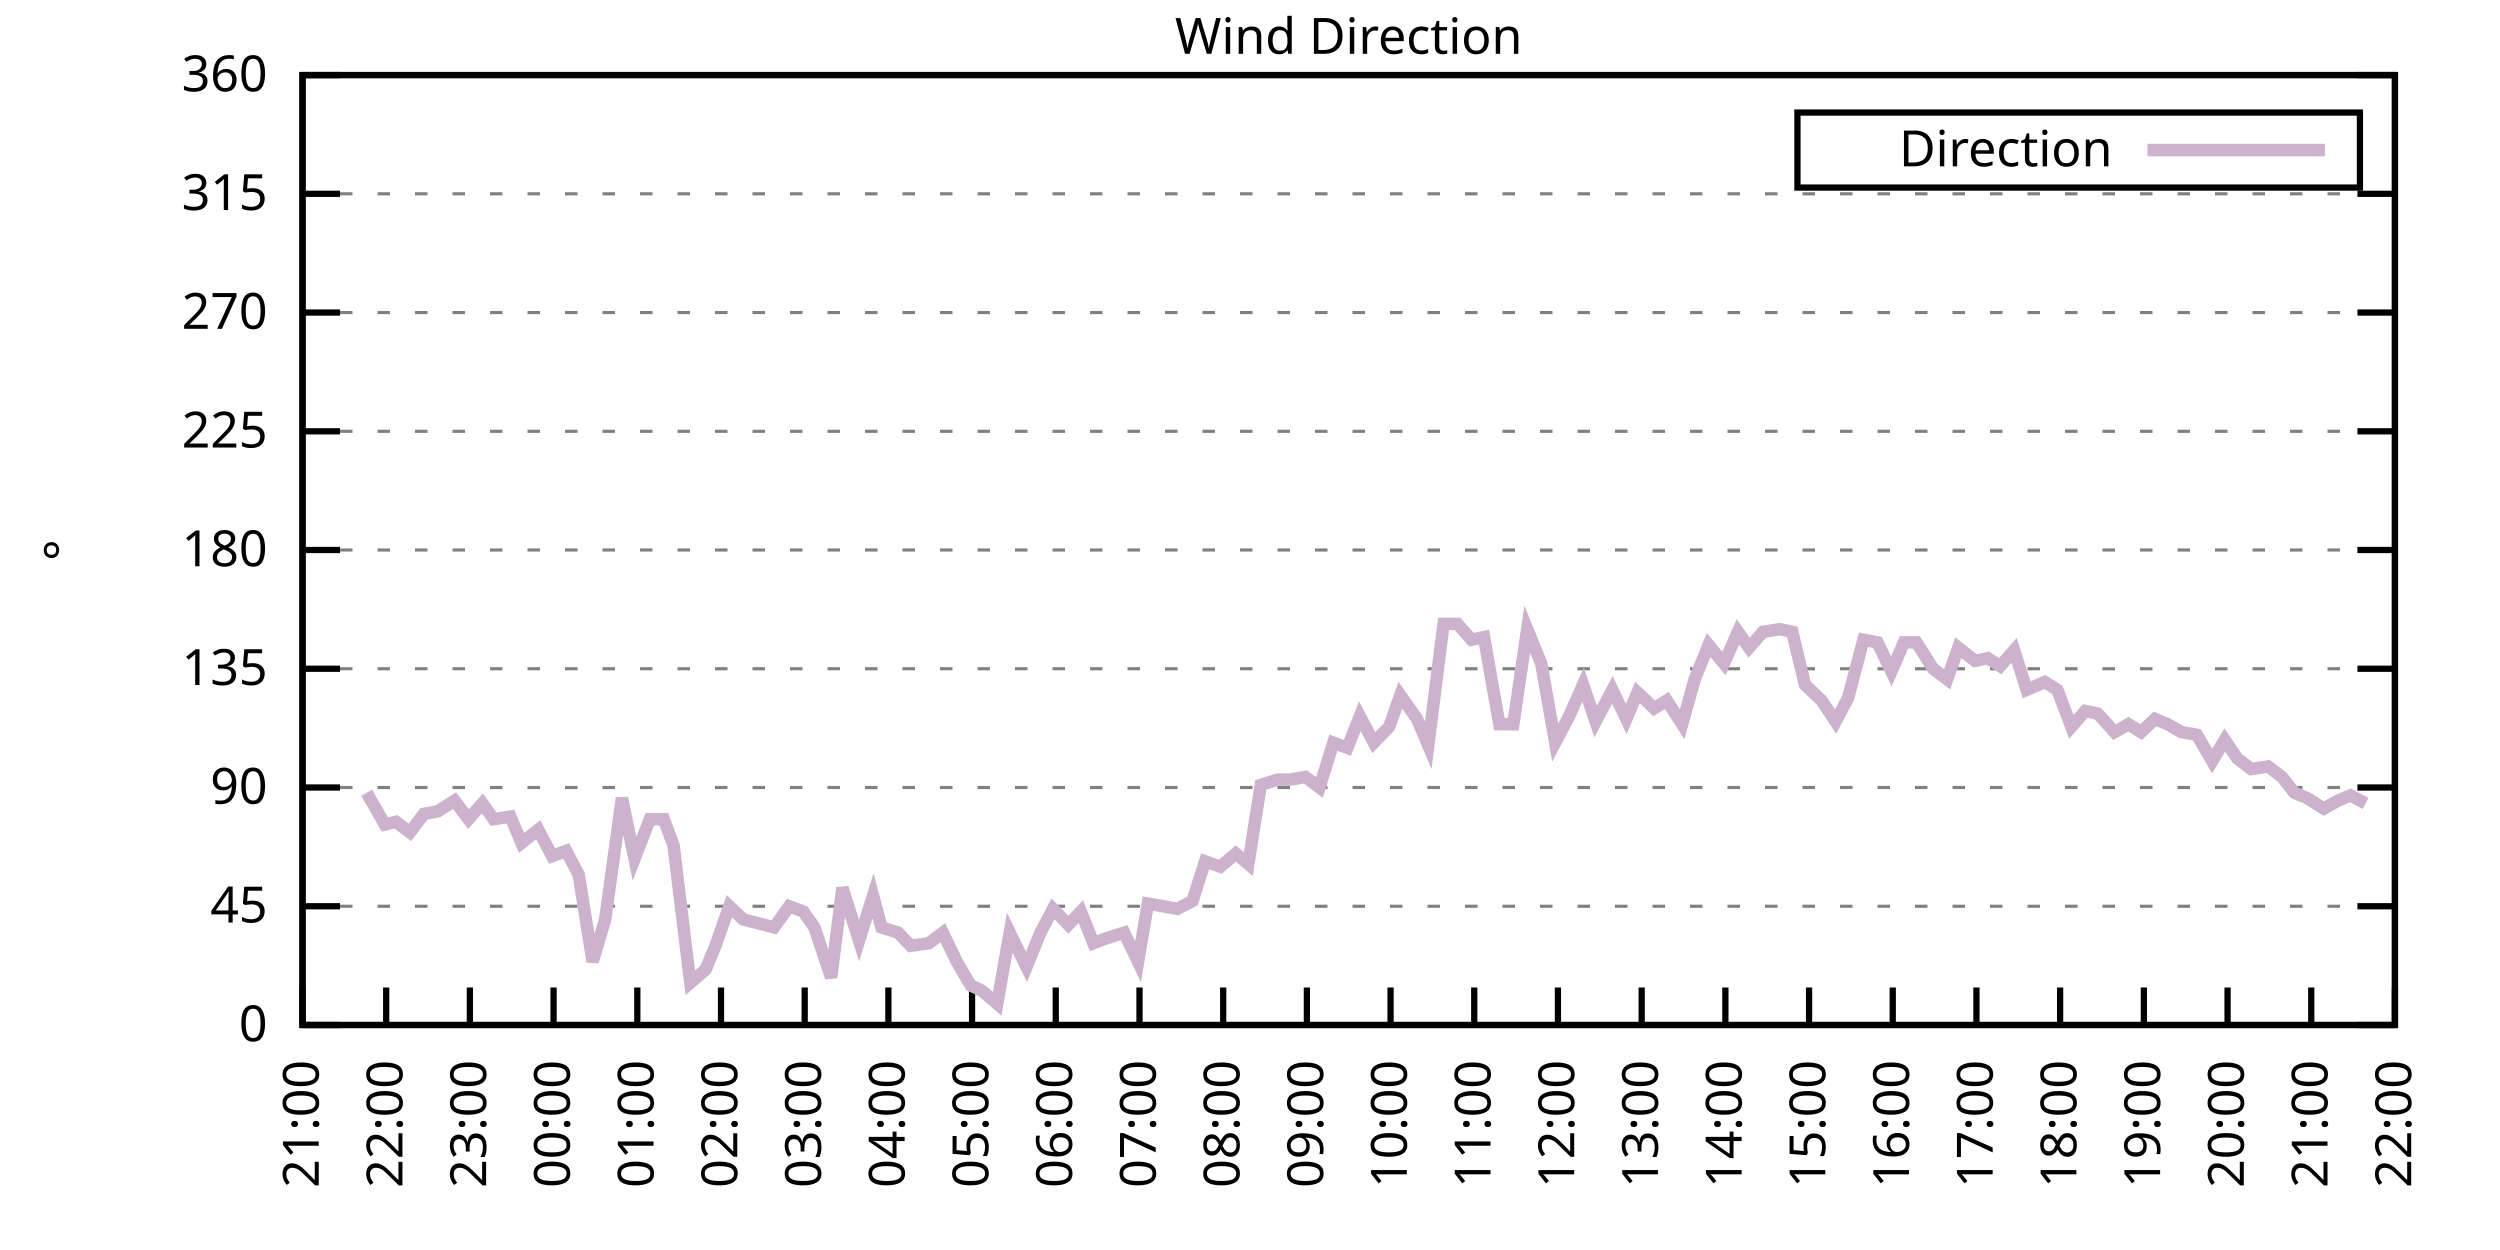
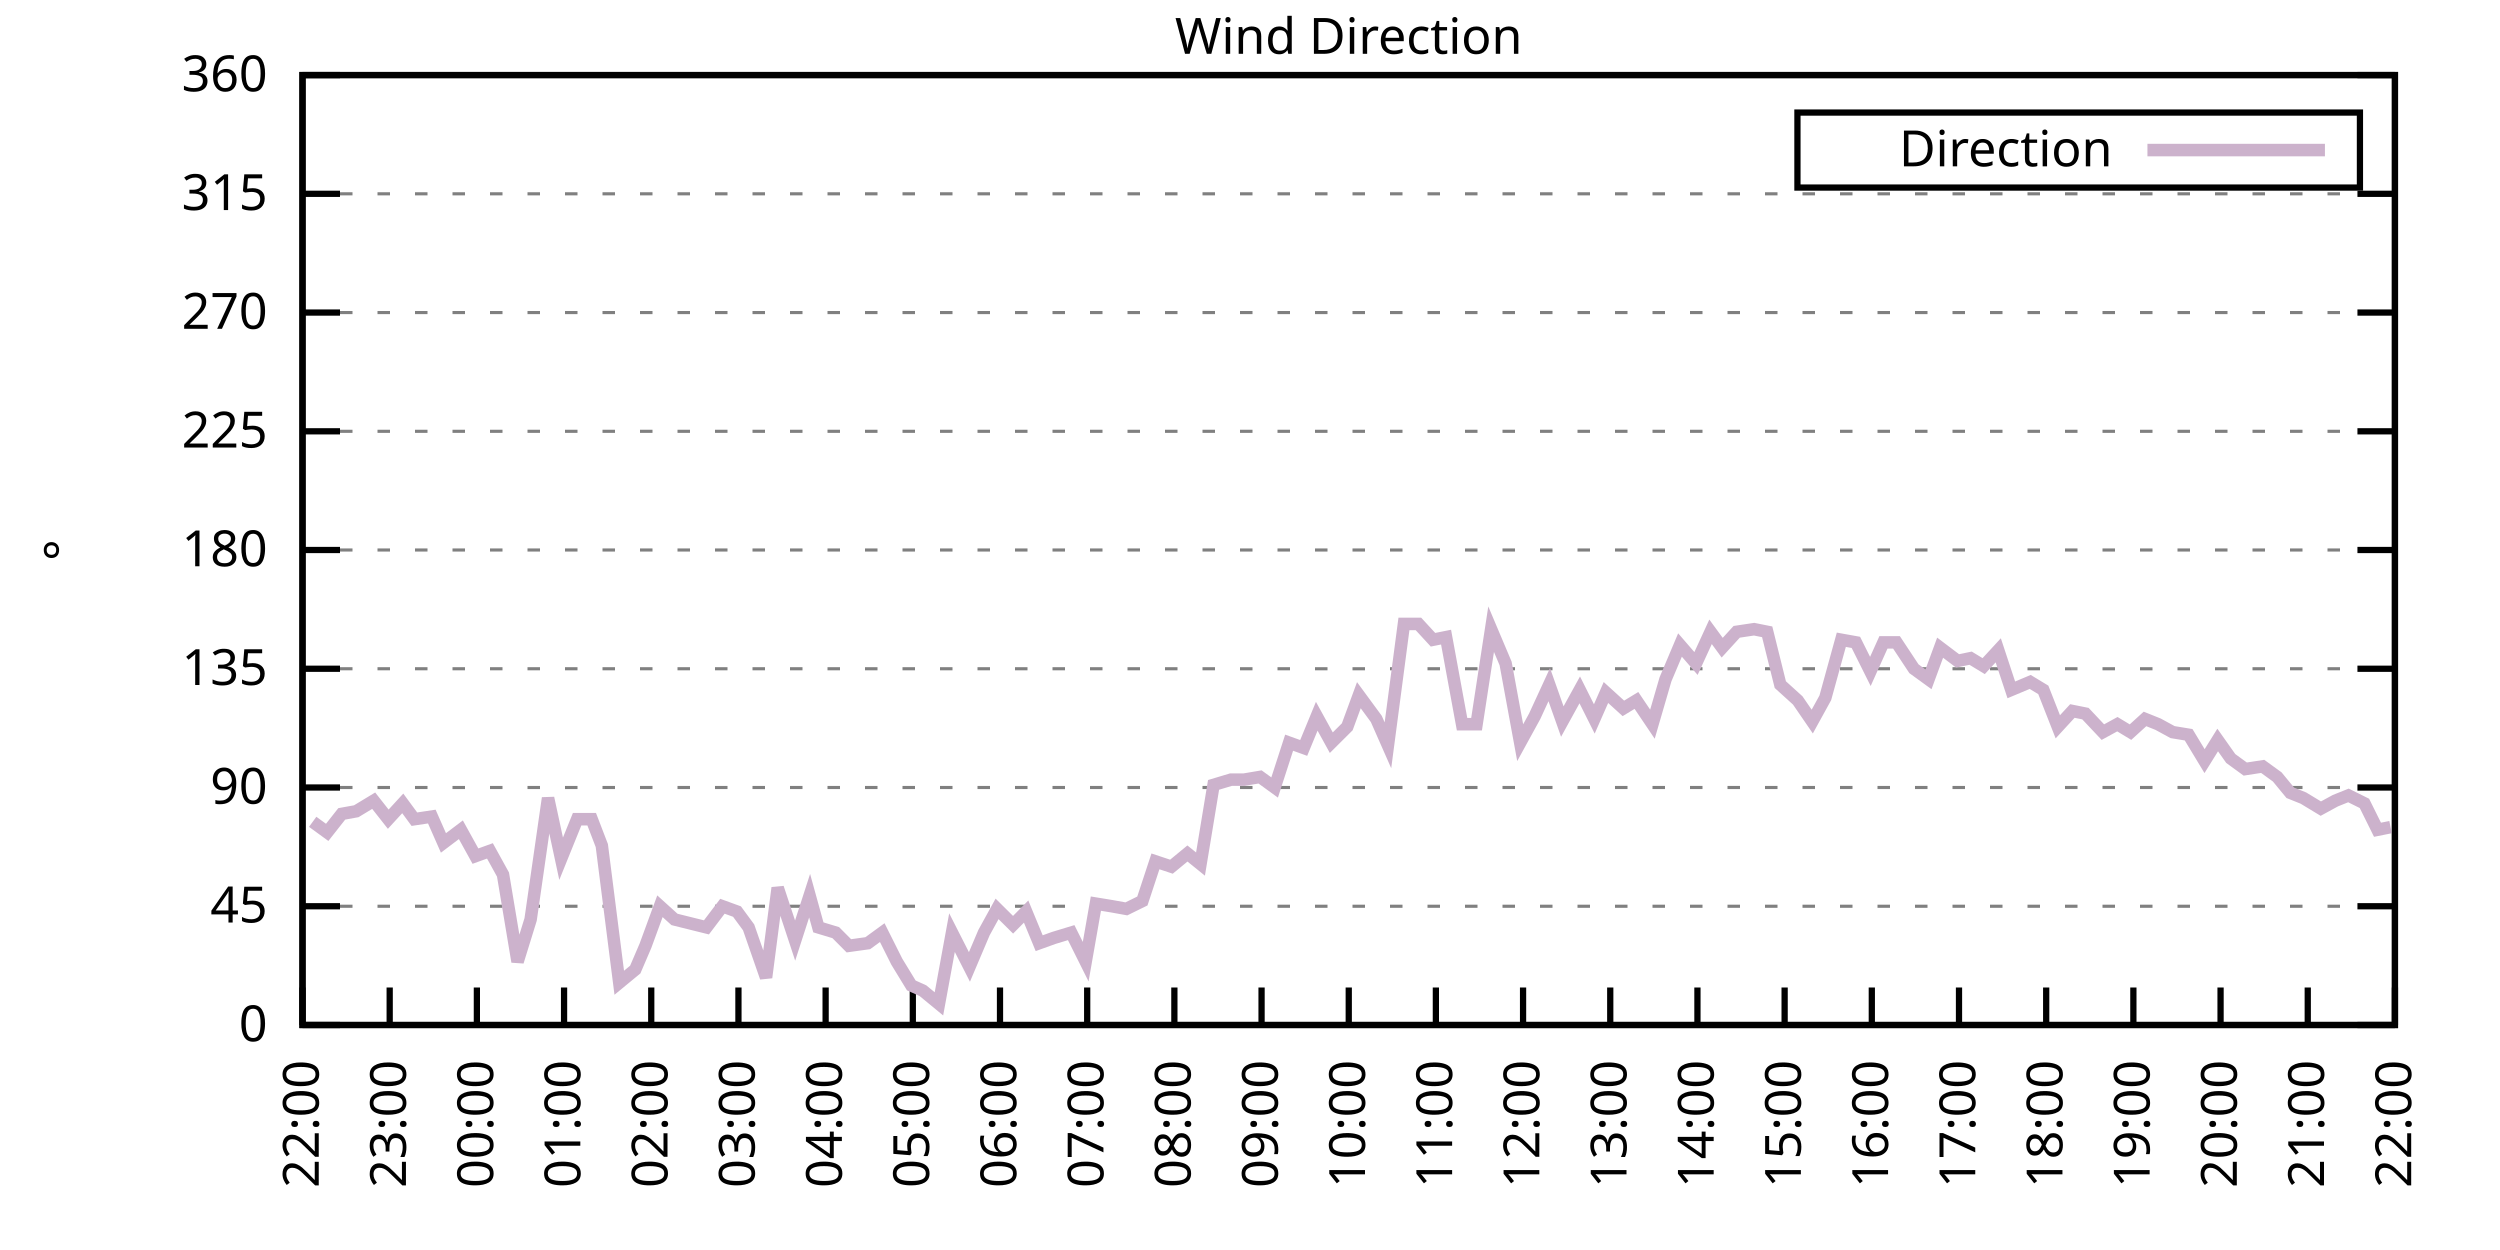
<svg xmlns="http://www.w3.org/2000/svg" xmlns:xlink="http://www.w3.org/1999/xlink" width="400" height="200" viewBox="0 0 400 200">
  <g id="gnuplot_canvas">
    <rect x="0" y="0" width="400" height="200" fill="none" />
    <defs>
      <circle id="gpDot" r="0.5" stroke-width="0.5" stroke="currentColor" />
      <path id="gpPt0" stroke-width="0.333" stroke="currentColor" d="M-1,0 h2 M0,-1 v2" />
      <path id="gpPt1" stroke-width="0.333" stroke="currentColor" d="M-1,-1 L1,1 M1,-1 L-1,1" />
      <path id="gpPt2" stroke-width="0.333" stroke="currentColor" d="M-1,0 L1,0 M0,-1 L0,1 M-1,-1 L1,1 M-1,1 L1,-1" />
      <rect id="gpPt3" stroke-width="0.333" stroke="currentColor" x="-1" y="-1" width="2" height="2" />
      <rect id="gpPt4" stroke-width="0.333" stroke="currentColor" fill="currentColor" x="-1" y="-1" width="2" height="2" />
      <circle id="gpPt5" stroke-width="0.333" stroke="currentColor" cx="0" cy="0" r="1" />
      <use xlink:href="#gpPt5" id="gpPt6" fill="currentColor" stroke="none" />
      <path id="gpPt7" stroke-width="0.333" stroke="currentColor" d="M0,-1.33 L-1.33,0.67 L1.33,0.67 z" />
      <use xlink:href="#gpPt7" id="gpPt8" fill="currentColor" stroke="none" />
      <use xlink:href="#gpPt7" id="gpPt9" stroke="currentColor" transform="rotate(180)" />
      <use xlink:href="#gpPt9" id="gpPt10" fill="currentColor" stroke="none" />
      <use xlink:href="#gpPt3" id="gpPt11" stroke="currentColor" transform="rotate(45)" />
      <use xlink:href="#gpPt11" id="gpPt12" fill="currentColor" stroke="none" />
      <path id="gpPt13" stroke-width="0.333" stroke="currentColor" d="M0,1.330 L1.265,0.411 L0.782,-1.067 L-0.782,-1.076 L-1.265,0.411 z" />
      <use xlink:href="#gpPt13" id="gpPt14" fill="currentColor" stroke="none" />
      <filter id="textbox" filterUnits="objectBoundingBox" x="0" y="0" height="1" width="1">
        <feFlood flood-color="white" flood-opacity="1" result="bgnd" />
        <feComposite in="SourceGraphic" in2="bgnd" operator="atop" />
      </filter>
      <filter id="greybox" filterUnits="objectBoundingBox" x="0" y="0" height="1" width="1">
        <feFlood flood-color="lightgrey" flood-opacity="1" result="grey" />
        <feComposite in="SourceGraphic" in2="grey" operator="atop" />
      </filter>
    </defs>
    <g fill="none" color="white" stroke="currentColor" stroke-width="1.00" stroke-linecap="butt" stroke-linejoin="miter">
</g>
    <g fill="none" color="black" stroke="currentColor" stroke-width="1.00" stroke-linecap="butt" stroke-linejoin="miter">
      <g stroke="none" shape-rendering="crispEdges">
        <polygon fill="rgb(255, 255, 255)" points="48.40,164.00 383.18,164.00 383.18,12.02 48.40,12.02 " />
      </g>
    </g>
    <g fill="none" color="black" stroke="currentColor" stroke-width="1.00" stroke-linecap="butt" stroke-linejoin="miter">
</g>
    <g fill="none" color="black" stroke="black" stroke-width="0.50" stroke-linecap="butt" stroke-linejoin="miter">
</g>
    <g fill="none" color="gray" stroke="currentColor" stroke-width="0.50" stroke-linecap="butt" stroke-linejoin="miter">
      <path stroke="gray" stroke-dasharray="2,4" class="gridline" d="M48.40,164.00 L383.19,164.00  " />
    </g>
    <g fill="none" color="gray" stroke="gray" stroke-width="1.00" stroke-linecap="butt" stroke-linejoin="miter">
</g>
    <g fill="none" color="black" stroke="currentColor" stroke-width="1.00" stroke-linecap="butt" stroke-linejoin="miter">
      <path stroke="black" d="M48.40,164.00 L54.40,164.00 M383.19,164.00 L377.19,164.00  " />
      <g transform="translate(42.80,166.60)" stroke="none" fill="black" font-family="Sans" font-size="8.00" text-anchor="end">
        <text>
          <tspan font-family="Sans"> 0</tspan>
        </text>
      </g>
    </g>
    <g fill="none" color="black" stroke="currentColor" stroke-width="1.00" stroke-linecap="butt" stroke-linejoin="miter">
</g>
    <g fill="none" color="black" stroke="black" stroke-width="0.50" stroke-linecap="butt" stroke-linejoin="miter">
</g>
    <g fill="none" color="gray" stroke="currentColor" stroke-width="0.50" stroke-linecap="butt" stroke-linejoin="miter">
      <path stroke="gray" stroke-dasharray="2,4" class="gridline" d="M48.40,145.00 L383.19,145.00  " />
    </g>
    <g fill="none" color="gray" stroke="gray" stroke-width="1.00" stroke-linecap="butt" stroke-linejoin="miter">
</g>
    <g fill="none" color="black" stroke="currentColor" stroke-width="1.00" stroke-linecap="butt" stroke-linejoin="miter">
      <path stroke="black" d="M48.40,145.00 L54.40,145.00 M383.19,145.00 L377.19,145.00  " />
      <g transform="translate(42.80,147.60)" stroke="none" fill="black" font-family="Sans" font-size="8.00" text-anchor="end">
        <text>
          <tspan font-family="Sans"> 45</tspan>
        </text>
      </g>
    </g>
    <g fill="none" color="black" stroke="currentColor" stroke-width="1.00" stroke-linecap="butt" stroke-linejoin="miter">
</g>
    <g fill="none" color="black" stroke="black" stroke-width="0.50" stroke-linecap="butt" stroke-linejoin="miter">
</g>
    <g fill="none" color="gray" stroke="currentColor" stroke-width="0.50" stroke-linecap="butt" stroke-linejoin="miter">
      <path stroke="gray" stroke-dasharray="2,4" class="gridline" d="M48.40,126.00 L383.19,126.00  " />
    </g>
    <g fill="none" color="gray" stroke="gray" stroke-width="1.00" stroke-linecap="butt" stroke-linejoin="miter">
</g>
    <g fill="none" color="black" stroke="currentColor" stroke-width="1.00" stroke-linecap="butt" stroke-linejoin="miter">
      <path stroke="black" d="M48.40,126.00 L54.40,126.00 M383.19,126.00 L377.19,126.00  " />
      <g transform="translate(42.80,128.60)" stroke="none" fill="black" font-family="Sans" font-size="8.00" text-anchor="end">
        <text>
          <tspan font-family="Sans"> 90</tspan>
        </text>
      </g>
    </g>
    <g fill="none" color="black" stroke="currentColor" stroke-width="1.00" stroke-linecap="butt" stroke-linejoin="miter">
</g>
    <g fill="none" color="black" stroke="black" stroke-width="0.50" stroke-linecap="butt" stroke-linejoin="miter">
</g>
    <g fill="none" color="gray" stroke="currentColor" stroke-width="0.50" stroke-linecap="butt" stroke-linejoin="miter">
      <path stroke="gray" stroke-dasharray="2,4" class="gridline" d="M48.40,107.00 L383.19,107.00  " />
    </g>
    <g fill="none" color="gray" stroke="gray" stroke-width="1.00" stroke-linecap="butt" stroke-linejoin="miter">
</g>
    <g fill="none" color="black" stroke="currentColor" stroke-width="1.00" stroke-linecap="butt" stroke-linejoin="miter">
      <path stroke="black" d="M48.40,107.00 L54.40,107.00 M383.19,107.00 L377.19,107.00  " />
      <g transform="translate(42.80,109.60)" stroke="none" fill="black" font-family="Sans" font-size="8.00" text-anchor="end">
        <text>
          <tspan font-family="Sans"> 135</tspan>
        </text>
      </g>
    </g>
    <g fill="none" color="black" stroke="currentColor" stroke-width="1.00" stroke-linecap="butt" stroke-linejoin="miter">
</g>
    <g fill="none" color="black" stroke="black" stroke-width="0.50" stroke-linecap="butt" stroke-linejoin="miter">
</g>
    <g fill="none" color="gray" stroke="currentColor" stroke-width="0.50" stroke-linecap="butt" stroke-linejoin="miter">
      <path stroke="gray" stroke-dasharray="2,4" class="gridline" d="M48.40,88.00 L383.19,88.00  " />
    </g>
    <g fill="none" color="gray" stroke="gray" stroke-width="1.00" stroke-linecap="butt" stroke-linejoin="miter">
</g>
    <g fill="none" color="black" stroke="currentColor" stroke-width="1.00" stroke-linecap="butt" stroke-linejoin="miter">
      <path stroke="black" d="M48.40,88.00 L54.40,88.00 M383.19,88.00 L377.19,88.00  " />
      <g transform="translate(42.80,90.60)" stroke="none" fill="black" font-family="Sans" font-size="8.00" text-anchor="end">
        <text>
          <tspan font-family="Sans"> 180</tspan>
        </text>
      </g>
    </g>
    <g fill="none" color="black" stroke="currentColor" stroke-width="1.00" stroke-linecap="butt" stroke-linejoin="miter">
</g>
    <g fill="none" color="black" stroke="black" stroke-width="0.50" stroke-linecap="butt" stroke-linejoin="miter">
</g>
    <g fill="none" color="gray" stroke="currentColor" stroke-width="0.50" stroke-linecap="butt" stroke-linejoin="miter">
      <path stroke="gray" stroke-dasharray="2,4" class="gridline" d="M48.40,69.01 L383.19,69.01  " />
    </g>
    <g fill="none" color="gray" stroke="gray" stroke-width="1.00" stroke-linecap="butt" stroke-linejoin="miter">
</g>
    <g fill="none" color="black" stroke="currentColor" stroke-width="1.00" stroke-linecap="butt" stroke-linejoin="miter">
      <path stroke="black" d="M48.40,69.01 L54.40,69.01 M383.19,69.01 L377.19,69.01  " />
      <g transform="translate(42.80,71.61)" stroke="none" fill="black" font-family="Sans" font-size="8.00" text-anchor="end">
        <text>
          <tspan font-family="Sans"> 225</tspan>
        </text>
      </g>
    </g>
    <g fill="none" color="black" stroke="currentColor" stroke-width="1.00" stroke-linecap="butt" stroke-linejoin="miter">
</g>
    <g fill="none" color="black" stroke="black" stroke-width="0.50" stroke-linecap="butt" stroke-linejoin="miter">
</g>
    <g fill="none" color="gray" stroke="currentColor" stroke-width="0.50" stroke-linecap="butt" stroke-linejoin="miter">
      <path stroke="gray" stroke-dasharray="2,4" class="gridline" d="M48.40,50.01 L383.19,50.01  " />
    </g>
    <g fill="none" color="gray" stroke="gray" stroke-width="1.00" stroke-linecap="butt" stroke-linejoin="miter">
</g>
    <g fill="none" color="black" stroke="currentColor" stroke-width="1.00" stroke-linecap="butt" stroke-linejoin="miter">
      <path stroke="black" d="M48.40,50.01 L54.40,50.01 M383.19,50.01 L377.19,50.01  " />
      <g transform="translate(42.80,52.61)" stroke="none" fill="black" font-family="Sans" font-size="8.00" text-anchor="end">
        <text>
          <tspan font-family="Sans"> 270</tspan>
        </text>
      </g>
    </g>
    <g fill="none" color="black" stroke="currentColor" stroke-width="1.00" stroke-linecap="butt" stroke-linejoin="miter">
</g>
    <g fill="none" color="black" stroke="black" stroke-width="0.50" stroke-linecap="butt" stroke-linejoin="miter">
</g>
    <g fill="none" color="gray" stroke="currentColor" stroke-width="0.50" stroke-linecap="butt" stroke-linejoin="miter">
      <path stroke="gray" stroke-dasharray="2,4" class="gridline" d="M48.40,31.01 L383.19,31.01  " />
    </g>
    <g fill="none" color="gray" stroke="gray" stroke-width="1.00" stroke-linecap="butt" stroke-linejoin="miter">
</g>
    <g fill="none" color="black" stroke="currentColor" stroke-width="1.00" stroke-linecap="butt" stroke-linejoin="miter">
      <path stroke="black" d="M48.40,31.01 L54.40,31.01 M383.19,31.01 L377.19,31.01  " />
      <g transform="translate(42.80,33.61)" stroke="none" fill="black" font-family="Sans" font-size="8.00" text-anchor="end">
        <text>
          <tspan font-family="Sans"> 315</tspan>
        </text>
      </g>
    </g>
    <g fill="none" color="black" stroke="currentColor" stroke-width="1.00" stroke-linecap="butt" stroke-linejoin="miter">
</g>
    <g fill="none" color="black" stroke="black" stroke-width="0.50" stroke-linecap="butt" stroke-linejoin="miter">
</g>
    <g fill="none" color="gray" stroke="currentColor" stroke-width="0.50" stroke-linecap="butt" stroke-linejoin="miter">
      <path stroke="gray" stroke-dasharray="2,4" class="gridline" d="M48.40,12.01 L383.19,12.01  " />
    </g>
    <g fill="none" color="gray" stroke="gray" stroke-width="1.00" stroke-linecap="butt" stroke-linejoin="miter">
</g>
    <g fill="none" color="black" stroke="currentColor" stroke-width="1.00" stroke-linecap="butt" stroke-linejoin="miter">
      <path stroke="black" d="M48.40,12.01 L54.40,12.01 M383.19,12.01 L377.19,12.01  " />
      <g transform="translate(42.80,14.61)" stroke="none" fill="black" font-family="Sans" font-size="8.00" text-anchor="end">
        <text>
          <tspan font-family="Sans"> 360</tspan>
        </text>
      </g>
    </g>
    <g fill="none" color="black" stroke="currentColor" stroke-width="1.00" stroke-linecap="butt" stroke-linejoin="miter">
      <path stroke="black" d="M48.40,164.00 L48.40,158.00  " />
      <g transform="translate(51.00,169.60) rotate(270.00)" stroke="none" fill="black" font-family="Sans" font-size="8.00" text-anchor="end">
        <text>
-           <tspan font-family="Sans">21:00</tspan>
-         </text>
-       </g>
-     </g>
-     <g fill="none" color="black" stroke="currentColor" stroke-width="1.00" stroke-linecap="butt" stroke-linejoin="miter">
-       <path stroke="black" d="M61.79,164.00 L61.79,158.00  " />
-       <g transform="translate(64.39,169.60) rotate(270.00)" stroke="none" fill="black" font-family="Sans" font-size="8.00" text-anchor="end">
-         <text>
          <tspan font-family="Sans">22:00</tspan>
        </text>
      </g>
    </g>
    <g fill="none" color="black" stroke="currentColor" stroke-width="1.00" stroke-linecap="butt" stroke-linejoin="miter">
-       <path stroke="black" d="M75.18,164.00 L75.18,158.00  " />
-       <g transform="translate(77.78,169.60) rotate(270.00)" stroke="none" fill="black" font-family="Sans" font-size="8.00" text-anchor="end">
+       <path stroke="black" d="M62.35,164.00 L62.35,158.00  " />
+       <g transform="translate(64.95,169.60) rotate(270.00)" stroke="none" fill="black" font-family="Sans" font-size="8.00" text-anchor="end">
        <text>
          <tspan font-family="Sans">23:00</tspan>
        </text>
      </g>
    </g>
    <g fill="none" color="black" stroke="currentColor" stroke-width="1.00" stroke-linecap="butt" stroke-linejoin="miter">
-       <path stroke="black" d="M88.57,164.00 L88.57,158.00  " />
-       <g transform="translate(91.17,169.60) rotate(270.00)" stroke="none" fill="black" font-family="Sans" font-size="8.00" text-anchor="end">
+       <path stroke="black" d="M76.30,164.00 L76.30,158.00  " />
+       <g transform="translate(78.90,169.60) rotate(270.00)" stroke="none" fill="black" font-family="Sans" font-size="8.00" text-anchor="end">
        <text>
          <tspan font-family="Sans">00:00</tspan>
        </text>
      </g>
    </g>
    <g fill="none" color="black" stroke="currentColor" stroke-width="1.00" stroke-linecap="butt" stroke-linejoin="miter">
-       <path stroke="black" d="M101.97,164.00 L101.97,158.00  " />
-       <g transform="translate(104.57,169.60) rotate(270.00)" stroke="none" fill="black" font-family="Sans" font-size="8.00" text-anchor="end">
+       <path stroke="black" d="M90.25,164.00 L90.25,158.00  " />
+       <g transform="translate(92.85,169.60) rotate(270.00)" stroke="none" fill="black" font-family="Sans" font-size="8.00" text-anchor="end">
        <text>
          <tspan font-family="Sans">01:00</tspan>
        </text>
      </g>
    </g>
    <g fill="none" color="black" stroke="currentColor" stroke-width="1.00" stroke-linecap="butt" stroke-linejoin="miter">
-       <path stroke="black" d="M115.36,164.00 L115.36,158.00  " />
-       <g transform="translate(117.96,169.60) rotate(270.00)" stroke="none" fill="black" font-family="Sans" font-size="8.00" text-anchor="end">
+       <path stroke="black" d="M104.20,164.00 L104.20,158.00  " />
+       <g transform="translate(106.80,169.60) rotate(270.00)" stroke="none" fill="black" font-family="Sans" font-size="8.00" text-anchor="end">
        <text>
          <tspan font-family="Sans">02:00</tspan>
        </text>
      </g>
    </g>
    <g fill="none" color="black" stroke="currentColor" stroke-width="1.00" stroke-linecap="butt" stroke-linejoin="miter">
-       <path stroke="black" d="M128.75,164.00 L128.75,158.00  " />
-       <g transform="translate(131.35,169.60) rotate(270.00)" stroke="none" fill="black" font-family="Sans" font-size="8.00" text-anchor="end">
+       <path stroke="black" d="M118.15,164.00 L118.15,158.00  " />
+       <g transform="translate(120.75,169.60) rotate(270.00)" stroke="none" fill="black" font-family="Sans" font-size="8.00" text-anchor="end">
        <text>
          <tspan font-family="Sans">03:00</tspan>
        </text>
      </g>
    </g>
    <g fill="none" color="black" stroke="currentColor" stroke-width="1.00" stroke-linecap="butt" stroke-linejoin="miter">
-       <path stroke="black" d="M142.14,164.00 L142.14,158.00  " />
-       <g transform="translate(144.74,169.60) rotate(270.00)" stroke="none" fill="black" font-family="Sans" font-size="8.00" text-anchor="end">
+       <path stroke="black" d="M132.10,164.00 L132.10,158.00  " />
+       <g transform="translate(134.70,169.60) rotate(270.00)" stroke="none" fill="black" font-family="Sans" font-size="8.00" text-anchor="end">
        <text>
          <tspan font-family="Sans">04:00</tspan>
        </text>
      </g>
    </g>
    <g fill="none" color="black" stroke="currentColor" stroke-width="1.00" stroke-linecap="butt" stroke-linejoin="miter">
-       <path stroke="black" d="M155.53,164.00 L155.53,158.00  " />
-       <g transform="translate(158.13,169.60) rotate(270.00)" stroke="none" fill="black" font-family="Sans" font-size="8.00" text-anchor="end">
+       <path stroke="black" d="M146.05,164.00 L146.05,158.00  " />
+       <g transform="translate(148.65,169.60) rotate(270.00)" stroke="none" fill="black" font-family="Sans" font-size="8.00" text-anchor="end">
        <text>
          <tspan font-family="Sans">05:00</tspan>
        </text>
      </g>
    </g>
    <g fill="none" color="black" stroke="currentColor" stroke-width="1.00" stroke-linecap="butt" stroke-linejoin="miter">
-       <path stroke="black" d="M168.92,164.00 L168.92,158.00  " />
-       <g transform="translate(171.52,169.60) rotate(270.00)" stroke="none" fill="black" font-family="Sans" font-size="8.00" text-anchor="end">
+       <path stroke="black" d="M160.00,164.00 L160.00,158.00  " />
+       <g transform="translate(162.60,169.60) rotate(270.00)" stroke="none" fill="black" font-family="Sans" font-size="8.00" text-anchor="end">
        <text>
          <tspan font-family="Sans">06:00</tspan>
        </text>
      </g>
    </g>
    <g fill="none" color="black" stroke="currentColor" stroke-width="1.00" stroke-linecap="butt" stroke-linejoin="miter">
-       <path stroke="black" d="M182.32,164.00 L182.32,158.00  " />
-       <g transform="translate(184.92,169.60) rotate(270.00)" stroke="none" fill="black" font-family="Sans" font-size="8.00" text-anchor="end">
+       <path stroke="black" d="M173.95,164.00 L173.95,158.00  " />
+       <g transform="translate(176.55,169.60) rotate(270.00)" stroke="none" fill="black" font-family="Sans" font-size="8.00" text-anchor="end">
        <text>
          <tspan font-family="Sans">07:00</tspan>
        </text>
      </g>
    </g>
    <g fill="none" color="black" stroke="currentColor" stroke-width="1.00" stroke-linecap="butt" stroke-linejoin="miter">
-       <path stroke="black" d="M195.71,164.00 L195.71,158.00  " />
-       <g transform="translate(198.31,169.60) rotate(270.00)" stroke="none" fill="black" font-family="Sans" font-size="8.00" text-anchor="end">
+       <path stroke="black" d="M187.90,164.00 L187.90,158.00  " />
+       <g transform="translate(190.50,169.60) rotate(270.00)" stroke="none" fill="black" font-family="Sans" font-size="8.00" text-anchor="end">
        <text>
          <tspan font-family="Sans">08:00</tspan>
        </text>
      </g>
    </g>
    <g fill="none" color="black" stroke="currentColor" stroke-width="1.00" stroke-linecap="butt" stroke-linejoin="miter">
-       <path stroke="black" d="M209.10,164.00 L209.10,158.00  " />
-       <g transform="translate(211.70,169.60) rotate(270.00)" stroke="none" fill="black" font-family="Sans" font-size="8.00" text-anchor="end">
+       <path stroke="black" d="M201.85,164.00 L201.85,158.00  " />
+       <g transform="translate(204.45,169.60) rotate(270.00)" stroke="none" fill="black" font-family="Sans" font-size="8.00" text-anchor="end">
        <text>
          <tspan font-family="Sans">09:00</tspan>
        </text>
      </g>
    </g>
    <g fill="none" color="black" stroke="currentColor" stroke-width="1.00" stroke-linecap="butt" stroke-linejoin="miter">
-       <path stroke="black" d="M222.49,164.00 L222.49,158.00  " />
-       <g transform="translate(225.09,169.60) rotate(270.00)" stroke="none" fill="black" font-family="Sans" font-size="8.00" text-anchor="end">
+       <path stroke="black" d="M215.80,164.00 L215.80,158.00  " />
+       <g transform="translate(218.40,169.60) rotate(270.00)" stroke="none" fill="black" font-family="Sans" font-size="8.00" text-anchor="end">
        <text>
          <tspan font-family="Sans">10:00</tspan>
        </text>
      </g>
    </g>
    <g fill="none" color="black" stroke="currentColor" stroke-width="1.00" stroke-linecap="butt" stroke-linejoin="miter">
-       <path stroke="black" d="M235.88,164.00 L235.88,158.00  " />
-       <g transform="translate(238.48,169.60) rotate(270.00)" stroke="none" fill="black" font-family="Sans" font-size="8.00" text-anchor="end">
+       <path stroke="black" d="M229.74,164.00 L229.74,158.00  " />
+       <g transform="translate(232.34,169.60) rotate(270.00)" stroke="none" fill="black" font-family="Sans" font-size="8.00" text-anchor="end">
        <text>
          <tspan font-family="Sans">11:00</tspan>
        </text>
      </g>
    </g>
    <g fill="none" color="black" stroke="currentColor" stroke-width="1.00" stroke-linecap="butt" stroke-linejoin="miter">
-       <path stroke="black" d="M249.27,164.00 L249.27,158.00  " />
-       <g transform="translate(251.87,169.60) rotate(270.00)" stroke="none" fill="black" font-family="Sans" font-size="8.00" text-anchor="end">
+       <path stroke="black" d="M243.69,164.00 L243.69,158.00  " />
+       <g transform="translate(246.29,169.60) rotate(270.00)" stroke="none" fill="black" font-family="Sans" font-size="8.00" text-anchor="end">
        <text>
          <tspan font-family="Sans">12:00</tspan>
        </text>
      </g>
    </g>
    <g fill="none" color="black" stroke="currentColor" stroke-width="1.00" stroke-linecap="butt" stroke-linejoin="miter">
-       <path stroke="black" d="M262.67,164.00 L262.67,158.00  " />
-       <g transform="translate(265.27,169.60) rotate(270.00)" stroke="none" fill="black" font-family="Sans" font-size="8.00" text-anchor="end">
+       <path stroke="black" d="M257.64,164.00 L257.64,158.00  " />
+       <g transform="translate(260.24,169.60) rotate(270.00)" stroke="none" fill="black" font-family="Sans" font-size="8.00" text-anchor="end">
        <text>
          <tspan font-family="Sans">13:00</tspan>
        </text>
      </g>
    </g>
    <g fill="none" color="black" stroke="currentColor" stroke-width="1.00" stroke-linecap="butt" stroke-linejoin="miter">
-       <path stroke="black" d="M276.06,164.00 L276.06,158.00  " />
-       <g transform="translate(278.66,169.60) rotate(270.00)" stroke="none" fill="black" font-family="Sans" font-size="8.00" text-anchor="end">
+       <path stroke="black" d="M271.59,164.00 L271.59,158.00  " />
+       <g transform="translate(274.19,169.60) rotate(270.00)" stroke="none" fill="black" font-family="Sans" font-size="8.00" text-anchor="end">
        <text>
          <tspan font-family="Sans">14:00</tspan>
        </text>
      </g>
    </g>
    <g fill="none" color="black" stroke="currentColor" stroke-width="1.00" stroke-linecap="butt" stroke-linejoin="miter">
-       <path stroke="black" d="M289.45,164.00 L289.45,158.00  " />
-       <g transform="translate(292.05,169.60) rotate(270.00)" stroke="none" fill="black" font-family="Sans" font-size="8.00" text-anchor="end">
+       <path stroke="black" d="M285.54,164.00 L285.54,158.00  " />
+       <g transform="translate(288.14,169.60) rotate(270.00)" stroke="none" fill="black" font-family="Sans" font-size="8.00" text-anchor="end">
        <text>
          <tspan font-family="Sans">15:00</tspan>
        </text>
      </g>
    </g>
    <g fill="none" color="black" stroke="currentColor" stroke-width="1.00" stroke-linecap="butt" stroke-linejoin="miter">
-       <path stroke="black" d="M302.84,164.00 L302.84,158.00  " />
-       <g transform="translate(305.44,169.60) rotate(270.00)" stroke="none" fill="black" font-family="Sans" font-size="8.00" text-anchor="end">
+       <path stroke="black" d="M299.49,164.00 L299.49,158.00  " />
+       <g transform="translate(302.09,169.60) rotate(270.00)" stroke="none" fill="black" font-family="Sans" font-size="8.00" text-anchor="end">
        <text>
          <tspan font-family="Sans">16:00</tspan>
        </text>
      </g>
    </g>
    <g fill="none" color="black" stroke="currentColor" stroke-width="1.00" stroke-linecap="butt" stroke-linejoin="miter">
-       <path stroke="black" d="M316.23,164.00 L316.23,158.00  " />
-       <g transform="translate(318.83,169.60) rotate(270.00)" stroke="none" fill="black" font-family="Sans" font-size="8.00" text-anchor="end">
+       <path stroke="black" d="M313.44,164.00 L313.44,158.00  " />
+       <g transform="translate(316.04,169.60) rotate(270.00)" stroke="none" fill="black" font-family="Sans" font-size="8.00" text-anchor="end">
        <text>
          <tspan font-family="Sans">17:00</tspan>
        </text>
      </g>
    </g>
    <g fill="none" color="black" stroke="currentColor" stroke-width="1.00" stroke-linecap="butt" stroke-linejoin="miter">
-       <path stroke="black" d="M329.62,164.00 L329.62,158.00  " />
-       <g transform="translate(332.22,169.60) rotate(270.00)" stroke="none" fill="black" font-family="Sans" font-size="8.00" text-anchor="end">
+       <path stroke="black" d="M327.39,164.00 L327.39,158.00  " />
+       <g transform="translate(329.99,169.60) rotate(270.00)" stroke="none" fill="black" font-family="Sans" font-size="8.00" text-anchor="end">
        <text>
          <tspan font-family="Sans">18:00</tspan>
        </text>
      </g>
    </g>
    <g fill="none" color="black" stroke="currentColor" stroke-width="1.00" stroke-linecap="butt" stroke-linejoin="miter">
-       <path stroke="black" d="M343.02,164.00 L343.02,158.00  " />
-       <g transform="translate(345.62,169.60) rotate(270.00)" stroke="none" fill="black" font-family="Sans" font-size="8.00" text-anchor="end">
+       <path stroke="black" d="M341.34,164.00 L341.34,158.00  " />
+       <g transform="translate(343.94,169.60) rotate(270.00)" stroke="none" fill="black" font-family="Sans" font-size="8.00" text-anchor="end">
        <text>
          <tspan font-family="Sans">19:00</tspan>
        </text>
      </g>
    </g>
    <g fill="none" color="black" stroke="currentColor" stroke-width="1.00" stroke-linecap="butt" stroke-linejoin="miter">
-       <path stroke="black" d="M356.41,164.00 L356.41,158.00  " />
-       <g transform="translate(359.01,169.60) rotate(270.00)" stroke="none" fill="black" font-family="Sans" font-size="8.00" text-anchor="end">
+       <path stroke="black" d="M355.29,164.00 L355.29,158.00  " />
+       <g transform="translate(357.89,169.60) rotate(270.00)" stroke="none" fill="black" font-family="Sans" font-size="8.00" text-anchor="end">
        <text>
          <tspan font-family="Sans">20:00</tspan>
        </text>
      </g>
    </g>
    <g fill="none" color="black" stroke="currentColor" stroke-width="1.00" stroke-linecap="butt" stroke-linejoin="miter">
-       <path stroke="black" d="M369.80,164.00 L369.80,158.00  " />
-       <g transform="translate(372.40,169.60) rotate(270.00)" stroke="none" fill="black" font-family="Sans" font-size="8.00" text-anchor="end">
+       <path stroke="black" d="M369.24,164.00 L369.24,158.00  " />
+       <g transform="translate(371.84,169.60) rotate(270.00)" stroke="none" fill="black" font-family="Sans" font-size="8.00" text-anchor="end">
        <text>
          <tspan font-family="Sans">21:00</tspan>
        </text>
      </g>
    </g>
    <g fill="none" color="black" stroke="currentColor" stroke-width="1.00" stroke-linecap="butt" stroke-linejoin="miter">
      <path stroke="black" d="M383.19,164.00 L383.19,158.00  " />
      <g transform="translate(385.79,169.60) rotate(270.00)" stroke="none" fill="black" font-family="Sans" font-size="8.00" text-anchor="end">
        <text>
          <tspan font-family="Sans">22:00</tspan>
        </text>
      </g>
    </g>
    <g fill="none" color="black" stroke="currentColor" stroke-width="1.00" stroke-linecap="butt" stroke-linejoin="miter">
</g>
    <g fill="none" color="black" stroke="currentColor" stroke-width="1.00" stroke-linecap="butt" stroke-linejoin="miter">
      <path stroke="black" d="M48.40,12.01 L48.40,164.00 L383.19,164.00 L383.19,12.01 L48.40,12.01 Z  " />
    </g>
    <g fill="none" color="black" stroke="currentColor" stroke-width="1.00" stroke-linecap="butt" stroke-linejoin="miter">
</g>
    <g fill="none" color="black" stroke="currentColor" stroke-width="1.00" stroke-linecap="butt" stroke-linejoin="miter">
      <path stroke="black" d="M287.59,30.01 L287.59,18.01 L377.59,18.01 L377.59,30.01 L287.59,30.01 Z  " />
    </g>
    <g id="Wind_direction_plot_1">
      <g fill="none" color="white" stroke="black" stroke-width="2.00" stroke-linecap="butt" stroke-linejoin="miter">
</g>
      <g fill="none" color="black" stroke="currentColor" stroke-width="2.00" stroke-linecap="butt" stroke-linejoin="miter">
        <g transform="translate(337.99,26.61)" stroke="none" fill="black" font-family="Sans" font-size="8.00" text-anchor="end">
          <text>
            <tspan font-family="Sans">Direction</tspan>
          </text>
        </g>
      </g>
      <g fill="none" color="black" stroke="currentColor" stroke-width="2.00" stroke-linecap="butt" stroke-linejoin="miter">
-         <path stroke="rgb(204, 178, 204)" d="M343.59,24.01 L371.99,24.01 M58.67,126.85 L61.57,131.91 L63.35,131.49 L65.59,133.18 L67.82,130.22 L70.05,129.80   L72.73,128.11 L74.96,131.07 L77.19,128.54 L78.98,131.07 L81.66,130.65 L83.44,134.87 L86.12,132.76 L88.35,136.98   L90.58,136.14 L92.59,139.93 L94.82,153.87 L96.83,147.11 L99.51,127.69 L101.52,137.40 L103.98,131.07 L106.21,131.07   L107.77,135.29 L110.45,157.24 L112.90,155.13 L114.47,151.33 L116.70,145.00 L118.93,147.11 L123.84,148.38 L126.29,145.00   L128.53,145.85 L130.31,148.38 L132.99,156.40 L134.78,142.05 L137.45,150.49 L139.69,143.31 L141.03,148.38 L143.70,149.22   L145.71,151.33 L148.61,150.91 L150.85,149.22 L153.08,153.87 L155.31,157.67 L157.10,158.51 L159.55,160.62 L161.56,149.22   L164.24,154.71 L166.47,149.22 L168.48,145.42 L170.93,147.96 L172.94,145.85 L174.95,150.91 L177.18,150.07 L179.86,149.22   L182.09,153.87 L183.66,144.58 L186.11,145.00 L188.34,145.42 L190.80,144.16 L192.81,137.82 L195.26,138.67 L197.72,136.56   L199.73,138.25 L201.73,125.58 L204.41,124.74 L206.42,124.74 L208.88,124.31 L211.11,126.00 L213.34,118.83 L215.57,119.67   L217.58,114.60 L219.81,118.83 L222.27,116.29 L224.05,111.23 L226.73,115.03 L228.52,119.25 L230.97,99.83 L233.20,99.83   L235.44,102.36 L237.44,101.94 L239.90,115.87 L242.13,115.87 L244.36,100.67 L246.60,106.16 L248.83,118.83 L251.06,114.60   L253.29,109.54 L255.30,115.45 L257.98,110.38 L260.21,115.03 L262.00,110.80 L264.67,113.34 L266.68,112.07 L269.14,115.87   L271.15,108.69 L273.38,103.20 L275.83,106.16 L278.07,101.09 L279.85,103.63 L282.08,101.09 L284.76,100.67 L286.77,101.09   L288.78,109.54 L291.46,112.07 L293.69,115.45 L295.70,111.65 L298.15,102.36 L300.39,102.78 L302.62,107.43 L304.63,102.78   L306.63,102.78 L309.31,107.00 L311.54,108.69 L313.33,103.63 L316.01,105.74 L318.02,105.31 L320.03,106.58 L322.26,104.05   L324.27,110.38 L327.17,109.11 L329.18,110.38 L331.41,116.29 L333.64,113.76 L335.65,114.18 L338.33,117.14 L340.56,115.87   L342.57,117.14 L344.80,115.03 L346.81,115.87 L349.04,117.14 L351.50,117.56 L353.95,121.78 L355.96,118.40 L357.97,121.36   L360.20,123.05 L362.88,122.62 L365.11,124.31 L367.12,126.85 L369.13,127.69 L371.81,129.38 L374.04,128.11 L376.05,127.27   L378.50,128.54  " />
+         <path stroke="rgb(204, 178, 204)" d="M343.59,24.01 L371.99,24.01 M50.03,131.49 L52.35,133.18 L54.68,130.22 L57.00,129.80 L59.79,128.11 L62.12,131.07   L64.44,128.54 L66.30,131.07 L69.09,130.65 L70.95,134.87 L73.74,132.76 L76.07,136.98 L78.39,136.14 L80.48,139.93   L82.81,153.87 L84.90,147.11 L87.69,127.69 L89.78,137.40 L92.34,131.07 L94.67,131.07 L96.29,135.29 L99.08,157.24   L101.64,155.13 L103.27,151.33 L105.59,145.00 L107.92,147.11 L113.03,148.38 L115.59,145.00 L117.92,145.85 L119.78,148.38   L122.57,156.40 L124.43,142.05 L127.22,150.49 L129.54,143.31 L130.94,148.38 L133.72,149.22 L135.82,151.33 L138.84,150.91   L141.16,149.22 L143.49,153.87 L145.81,157.67 L147.67,158.51 L150.23,160.62 L152.32,149.22 L155.11,154.71 L157.44,149.22   L159.53,145.42 L162.09,147.96 L164.18,145.85 L166.27,150.91 L168.60,150.07 L171.39,149.22 L173.71,153.87 L175.34,144.58   L177.90,145.00 L180.22,145.42 L182.78,144.16 L184.87,137.82 L187.43,138.67 L189.99,136.56 L192.08,138.25 L194.17,125.58   L196.96,124.74 L199.06,124.74 L201.61,124.31 L203.94,126.00 L206.26,118.83 L208.59,119.67 L210.68,114.60 L213.01,118.83   L215.56,116.29 L217.42,111.23 L220.21,115.03 L222.07,119.25 L224.63,99.83 L226.95,99.83 L229.28,102.36 L231.37,101.94   L233.93,115.87 L236.25,115.87 L238.58,100.67 L240.90,106.16 L243.23,118.83 L245.55,114.60 L247.88,109.54 L249.97,115.45   L252.76,110.38 L255.09,115.03 L256.95,110.80 L259.74,113.34 L261.83,112.07 L264.39,115.87 L266.48,108.69 L268.80,103.20   L271.36,106.16 L273.69,101.09 L275.55,103.63 L277.87,101.09 L280.66,100.67 L282.75,101.09 L284.85,109.54 L287.64,112.07   L289.96,115.45 L292.05,111.65 L294.61,102.36 L296.94,102.78 L299.26,107.43 L301.35,102.78 L303.44,102.78 L306.23,107.00   L308.56,108.69 L310.42,103.63 L313.21,105.74 L315.30,105.31 L317.39,106.58 L319.72,104.05 L321.81,110.38 L324.83,109.11   L326.93,110.38 L329.25,116.29 L331.58,113.76 L333.67,114.18 L336.46,117.14 L338.78,115.87 L340.88,117.14 L343.20,115.03   L345.29,115.87 L347.62,117.14 L350.18,117.56 L352.73,121.78 L354.83,118.40 L356.92,121.36 L359.24,123.05 L362.03,122.62   L364.36,124.31 L366.45,126.85 L368.54,127.69 L371.33,129.38 L373.66,128.11 L375.75,127.27 L378.31,128.54 L380.40,132.76   L382.49,132.34  " />
      </g>
    </g>
    <g fill="none" color="black" stroke="currentColor" stroke-width="2.00" stroke-linecap="butt" stroke-linejoin="miter">
</g>
    <g fill="none" color="black" stroke="black" stroke-width="1.00" stroke-linecap="butt" stroke-linejoin="miter">
</g>
    <g fill="none" color="black" stroke="currentColor" stroke-width="1.00" stroke-linecap="butt" stroke-linejoin="miter">
      <path stroke="black" d="M48.40,12.01 L48.40,164.00 L383.19,164.00 L383.19,12.01 L48.40,12.01 Z  " />
      <g transform="translate(12.80,88.01) rotate(270.00)" stroke="none" fill="black" font-family="Sans" font-size="8.00" text-anchor="middle">
        <text>
          <tspan font-family="Sans">°</tspan>
        </text>
      </g>
    </g>
    <g fill="none" color="black" stroke="currentColor" stroke-width="1.00" stroke-linecap="butt" stroke-linejoin="miter">
</g>
    <g fill="none" color="black" stroke="currentColor" stroke-width="1.00" stroke-linecap="butt" stroke-linejoin="miter">
      <g transform="translate(215.79,8.61)" stroke="none" fill="black" font-family="Sans" font-size="8.00" text-anchor="middle">
        <text>
          <tspan font-family="Sans">Wind Direction</tspan>
        </text>
      </g>
    </g>
    <g fill="none" color="black" stroke="currentColor" stroke-width="1.00" stroke-linecap="butt" stroke-linejoin="miter">
</g>
  </g>
</svg>
